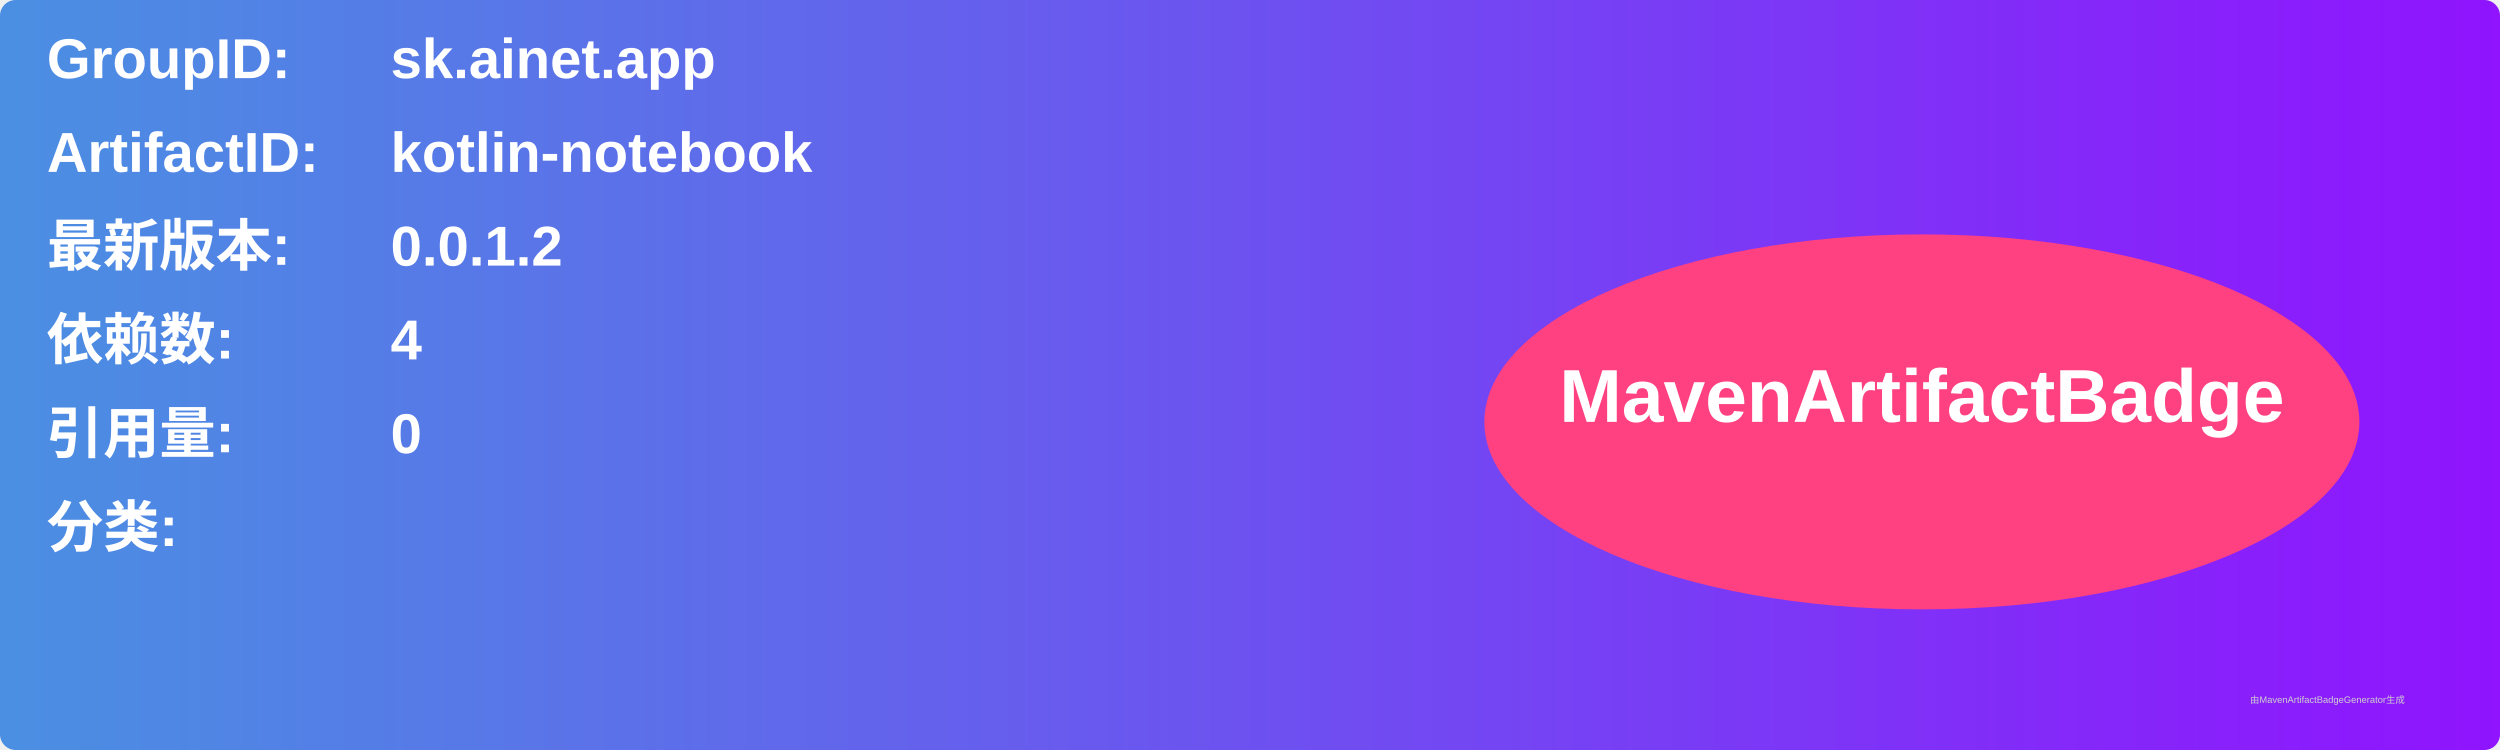
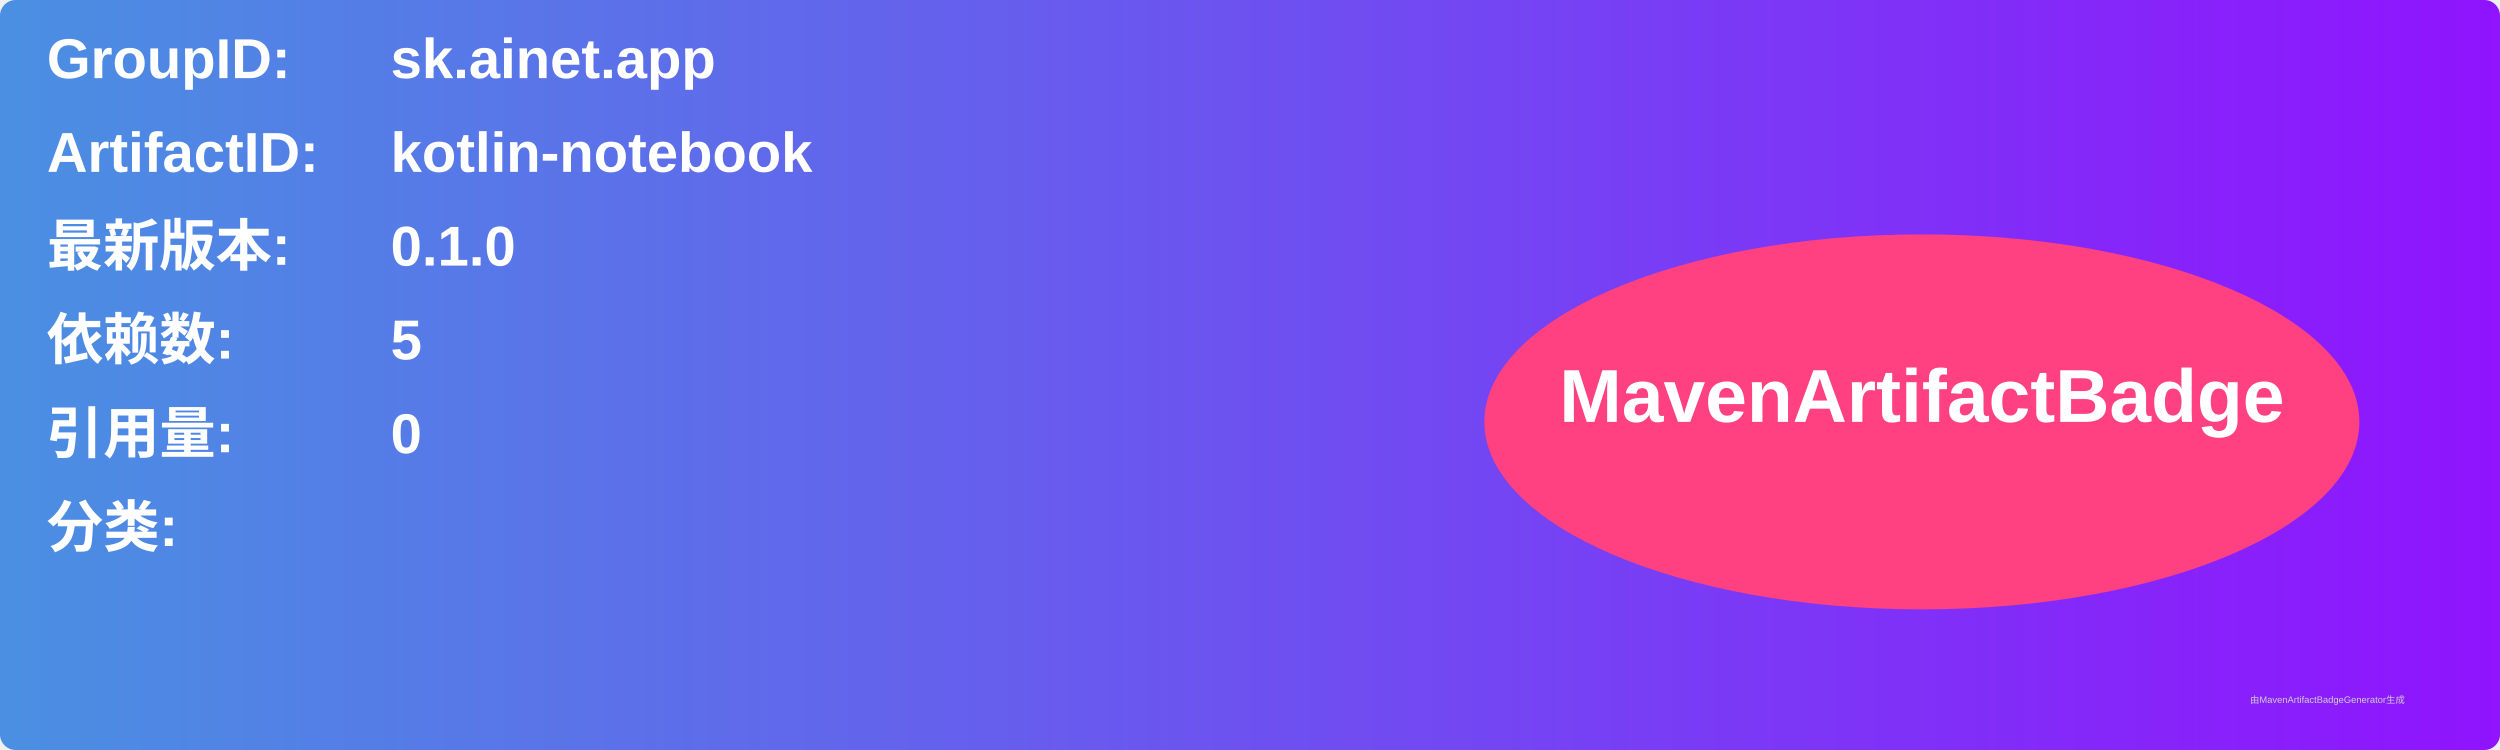
<svg xmlns="http://www.w3.org/2000/svg" width="800" height="240" viewBox="0 0 800 240">
  <linearGradient id="grad" x1="0%" y1="0%" x2="100%" y2="0%">
    <stop offset="0%" stop-color="#4a90e2" />
    <stop offset="100%" stop-color="#9013fe" />
  </linearGradient>
  <rect width="100%" height="100%" rx="5" ry="5" fill="url(#grad)" />
  <g transform="translate(15, 15)">
    <text x="0" y="10" font-family="Arial" font-size="18" fill="white" font-weight="bold" width="260">GroupID:</text>
    <text x="110" y="10" font-family="Arial" font-size="18" fill="white" font-weight="bold" width="460">sk.ainet.app</text>
    <text x="0" y="40" font-family="Arial" font-size="18" fill="white" font-weight="bold" width="260">ArtifactID:</text>
    <text x="110" y="40" font-family="Arial" font-size="18" fill="white" font-weight="bold" width="460">kotlin-notebook</text>
    <text x="0" y="70" font-family="Arial" font-size="18" fill="white" font-weight="bold">最新版本:</text>
    <text x="110" y="70" font-family="Arial" font-size="18" fill="white" font-weight="bold">
-       <tspan font-weight="bold">0.0.1.2</tspan>
+       <tspan font-weight="bold">0.1.0</tspan>
    </text>
    <text x="0" y="100" font-family="Arial" font-size="18" fill="white" font-weight="bold">依赖数: </text>
    <text x="110" y="100" font-family="Arial" font-size="18" fill="white">
-       <tspan font-weight="bold">4</tspan>
+       <tspan font-weight="bold">5</tspan>
    </text>
    <text x="0" y="130" font-family="Arial" font-size="18" fill="white" font-weight="bold">引用量: </text>
    <text x="110" y="130" font-family="Arial" font-size="18" fill="white">
      <tspan font-weight="bold">0</tspan>
    </text>
    <text x="0" y="160" font-family="Arial" font-size="18" fill="white" font-weight="bold">分类:</text>
    <text x="10" y="190" font-family="Arial" font-size="10" fill="white">
      <tspan font-weight="bold" />
    </text>
    <ellipse cx="600" cy="120" rx="140" ry="60" fill="#ff4081" />
    <text x="600" y="120" text-anchor="middle" font-family="Arial" font-size="24" fill="white" font-weight="bold">MavenArtifactBadge</text>
  </g>
  <text x="720" y="225" font-family="Arial" font-size="3" fill="#d0d0d0">由MavenArtifactBadgeGenerator生成</text>
</svg>
